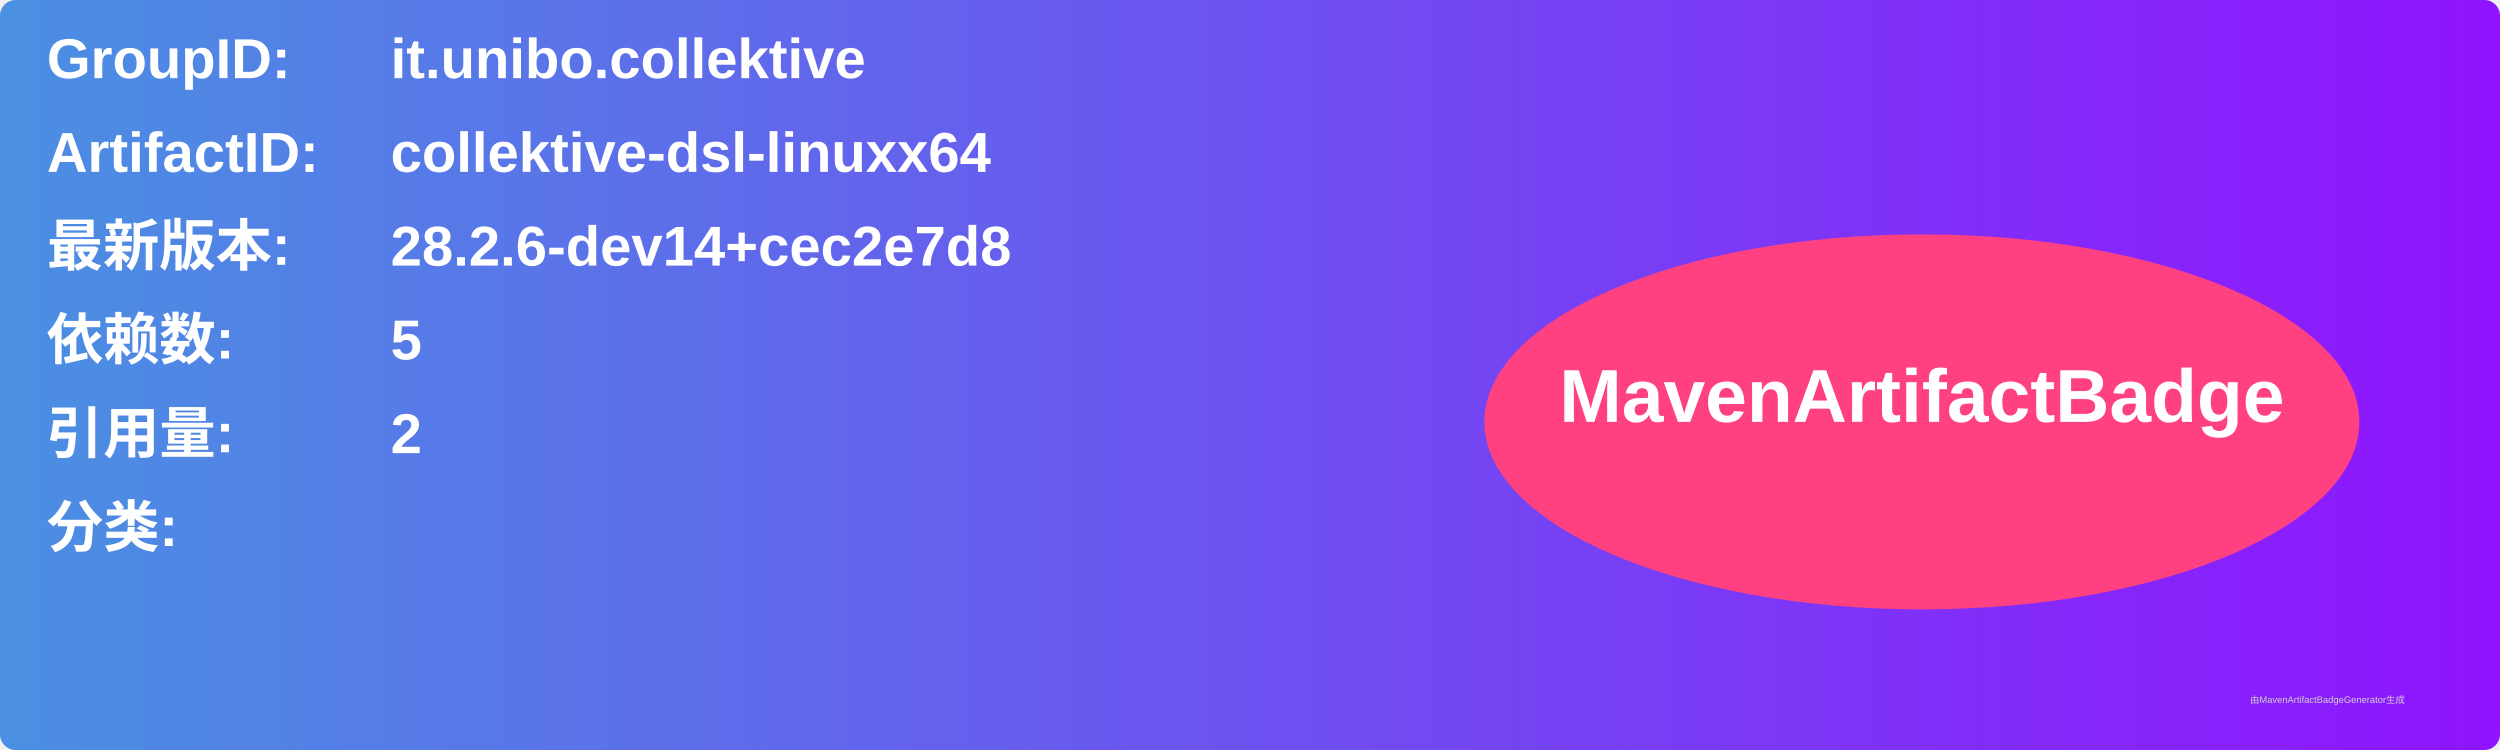
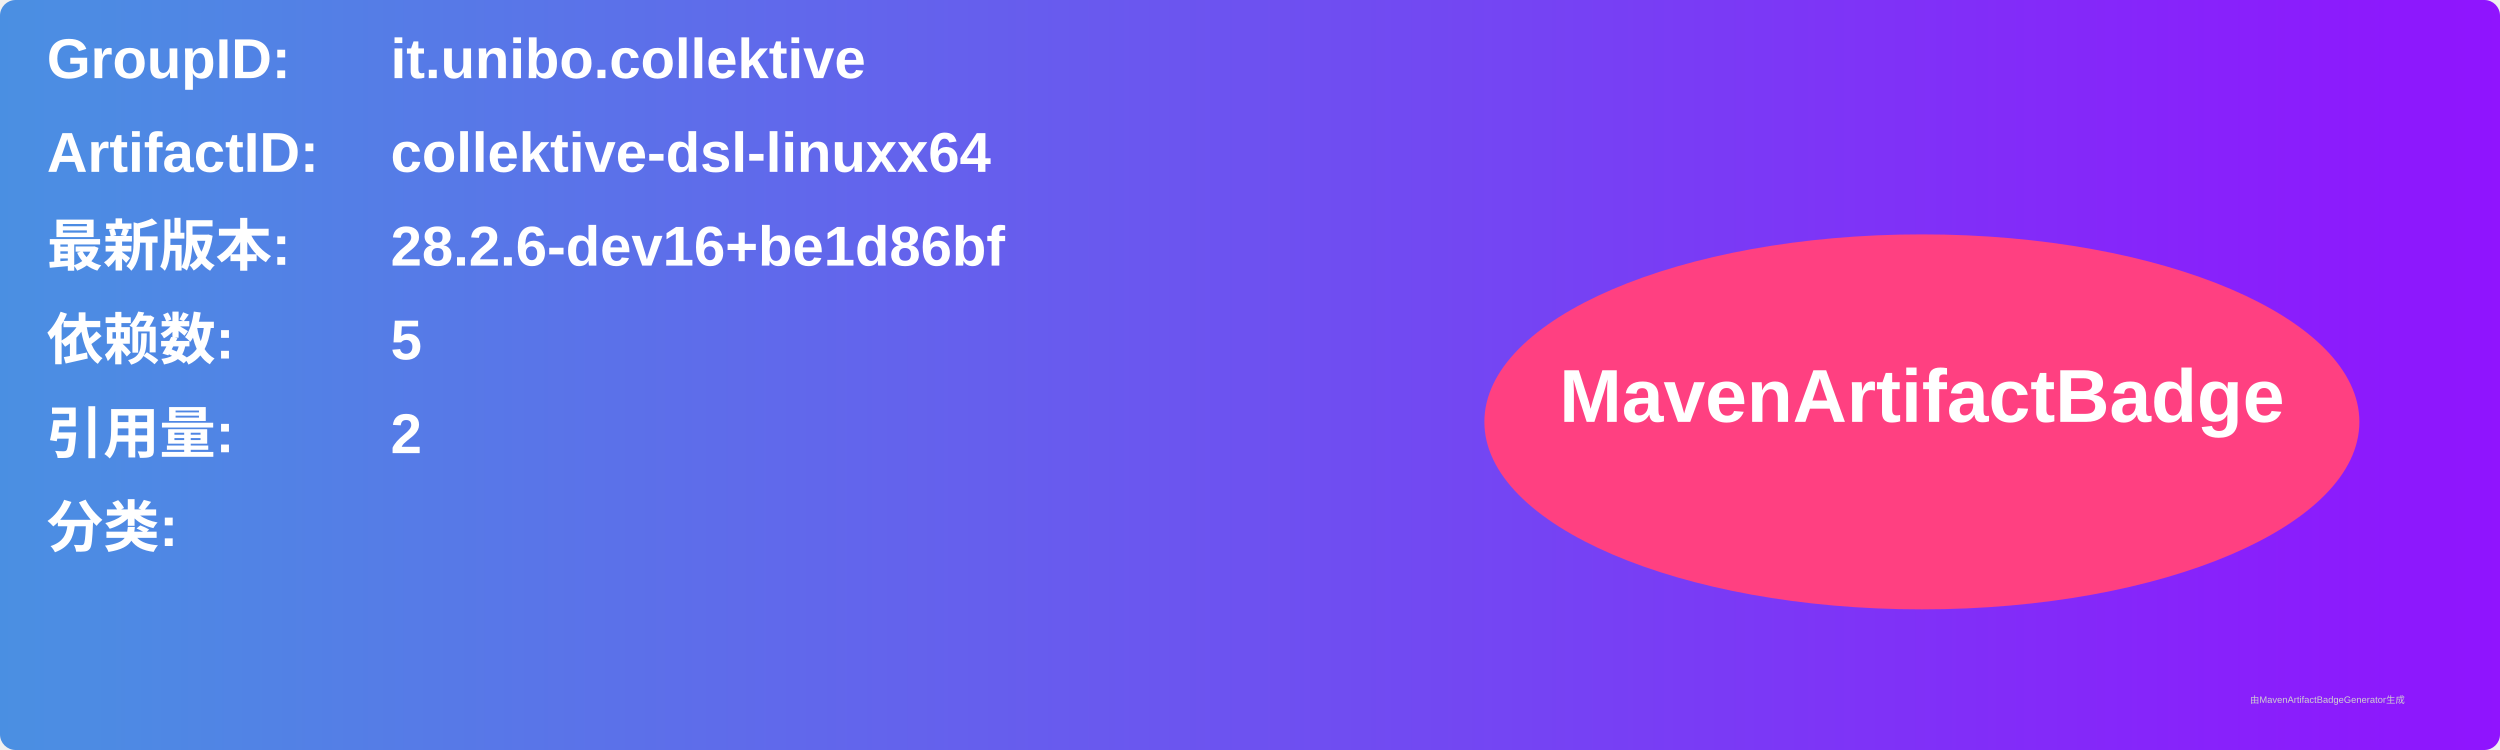
<svg xmlns="http://www.w3.org/2000/svg" width="800" height="240" viewBox="0 0 800 240">
  <linearGradient id="grad" x1="0%" y1="0%" x2="100%" y2="0%">
    <stop offset="0%" stop-color="#4a90e2" />
    <stop offset="100%" stop-color="#9013fe" />
  </linearGradient>
  <rect width="100%" height="100%" rx="5" ry="5" fill="url(#grad)" />
  <g transform="translate(15, 15)">
    <text x="0" y="10" font-family="Arial" font-size="18" fill="white" font-weight="bold" width="260">GroupID:</text>
    <text x="110" y="10" font-family="Arial" font-size="18" fill="white" font-weight="bold" width="460">it.unibo.collektive</text>
    <text x="0" y="40" font-family="Arial" font-size="18" fill="white" font-weight="bold" width="260">ArtifactID:</text>
    <text x="110" y="40" font-family="Arial" font-size="18" fill="white" font-weight="bold" width="460">collektive-dsl-linuxx64</text>
    <text x="0" y="70" font-family="Arial" font-size="18" fill="white" font-weight="bold">最新版本:</text>
    <text x="110" y="70" font-family="Arial" font-size="18" fill="white" font-weight="bold">
-       <tspan font-weight="bold">28.2.6-dev14+cec2e7d8</tspan>
+       <tspan font-weight="bold">28.2.6-dev16+be1d86bf</tspan>
    </text>
    <text x="0" y="100" font-family="Arial" font-size="18" fill="white" font-weight="bold">依赖数: </text>
    <text x="110" y="100" font-family="Arial" font-size="18" fill="white">
      <tspan font-weight="bold">5</tspan>
    </text>
    <text x="0" y="130" font-family="Arial" font-size="18" fill="white" font-weight="bold">引用量: </text>
    <text x="110" y="130" font-family="Arial" font-size="18" fill="white">
      <tspan font-weight="bold">2</tspan>
    </text>
    <text x="0" y="160" font-family="Arial" font-size="18" fill="white" font-weight="bold">分类:</text>
    <text x="10" y="190" font-family="Arial" font-size="10" fill="white">
      <tspan font-weight="bold" />
    </text>
    <ellipse cx="600" cy="120" rx="140" ry="60" fill="#ff4081" />
    <text x="600" y="120" text-anchor="middle" font-family="Arial" font-size="24" fill="white" font-weight="bold">MavenArtifactBadge</text>
  </g>
  <text x="720" y="225" font-family="Arial" font-size="3" fill="#d0d0d0">由MavenArtifactBadgeGenerator生成</text>
</svg>
